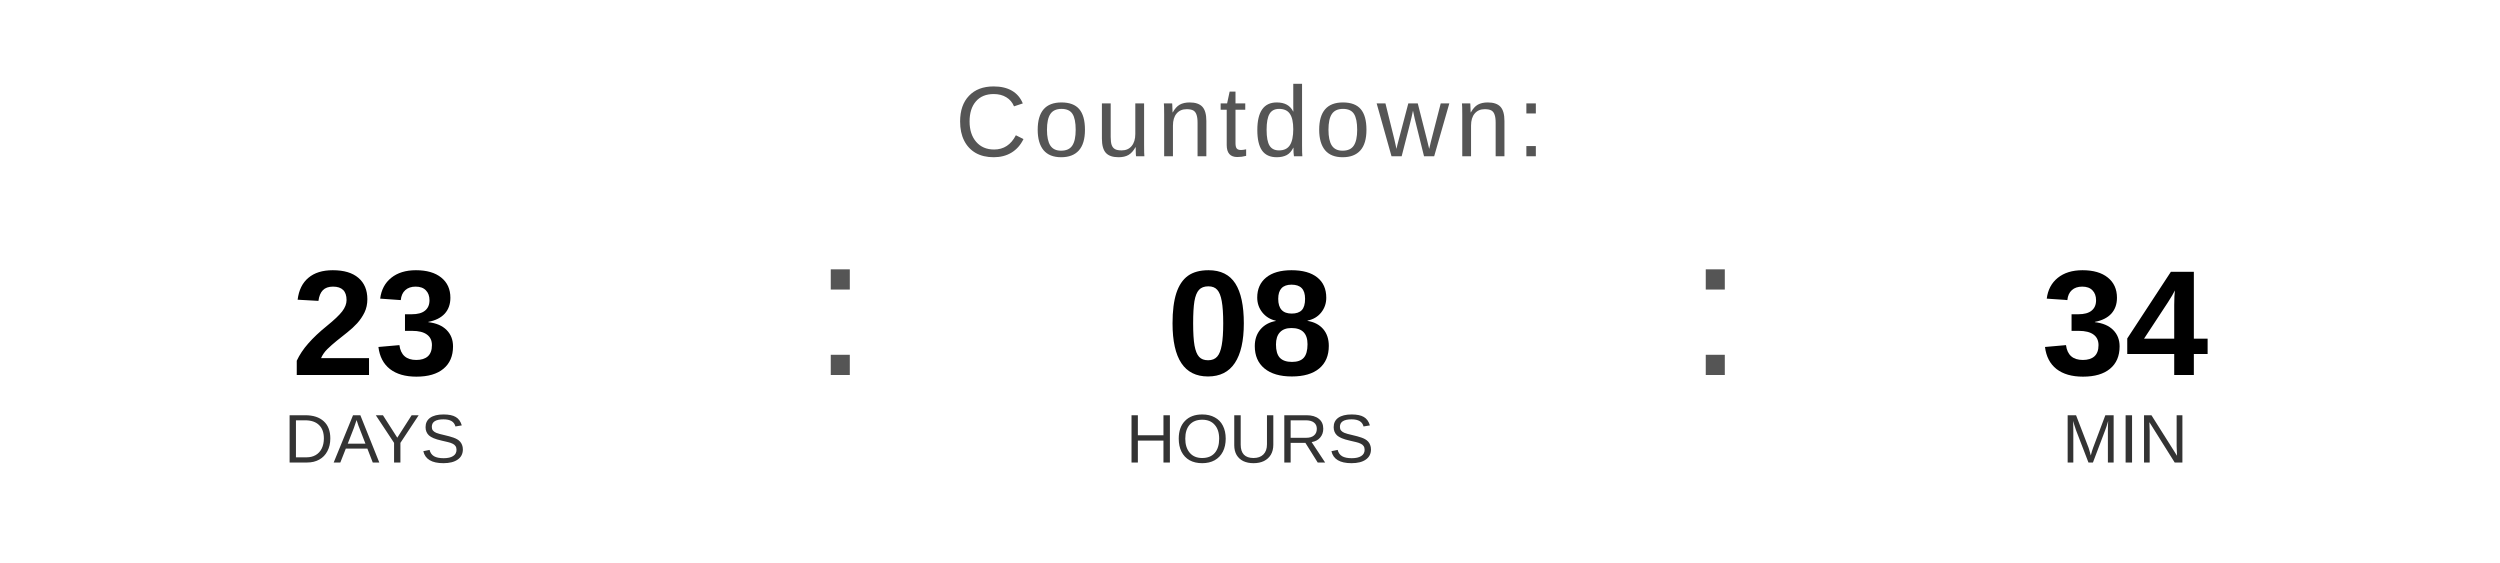
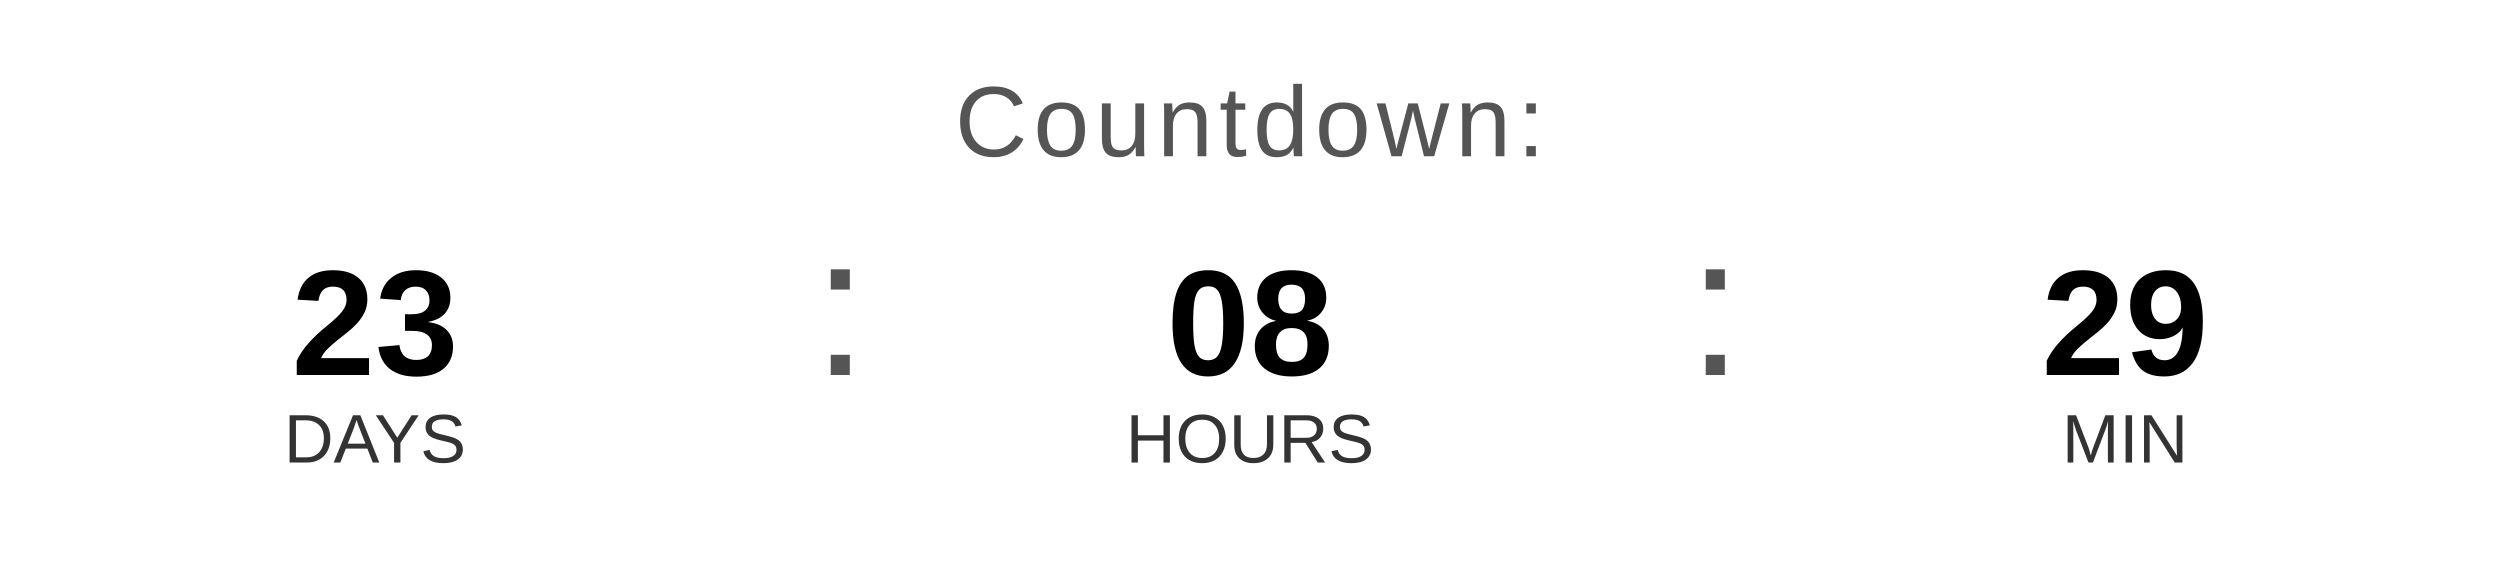
<svg xmlns="http://www.w3.org/2000/svg" width="400" height="90" viewBox="0 0 400 90">
  <text x="200" y="25" font-family="Arial, Helvetica, sans-serif" font-size="16" fill="#555555" text-anchor="middle" letter-spacing="1">
    Countdown:
  </text>
  <text x="60" y="60" font-family="Arial, Helvetica, sans-serif" font-size="24" font-weight="bold" fill="#000000" text-anchor="middle">23</text>
  <text x="60" y="74" font-family="Arial, Helvetica, sans-serif" font-size="11" fill="#333333" text-anchor="middle">DAYS</text>
  <text x="130" y="60" font-family="Arial, sans-serif" font-size="32" fill="#555555">:</text>
  <text x="200" y="60" font-family="Arial, Helvetica, sans-serif" font-size="24" font-weight="bold" fill="#000000" text-anchor="middle">08</text>
  <text x="200" y="74" font-family="Arial, Helvetica, sans-serif" font-size="11" fill="#333333" text-anchor="middle">HOURS</text>
  <text x="270" y="60" font-family="Arial, sans-serif" font-size="32" fill="#555555">:</text>
-   <text x="340" y="60" font-family="Arial, Helvetica, sans-serif" font-size="24" font-weight="bold" fill="#000000" text-anchor="middle">34</text>
+   <text x="340" y="60" font-family="Arial, Helvetica, sans-serif" font-size="24" font-weight="bold" fill="#000000" text-anchor="middle">29</text>
  <text x="340" y="74" font-family="Arial, Helvetica, sans-serif" font-size="11" fill="#333333" text-anchor="middle">MIN</text>
</svg>
